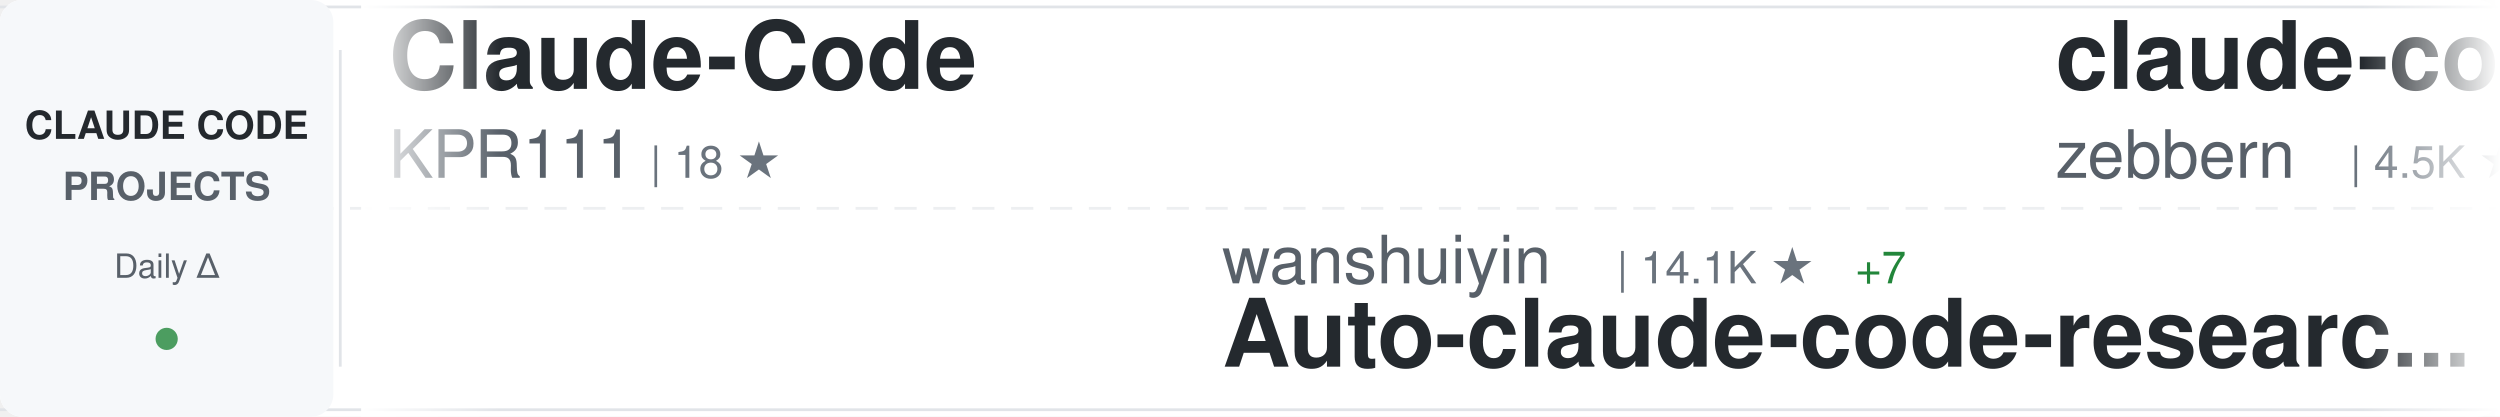
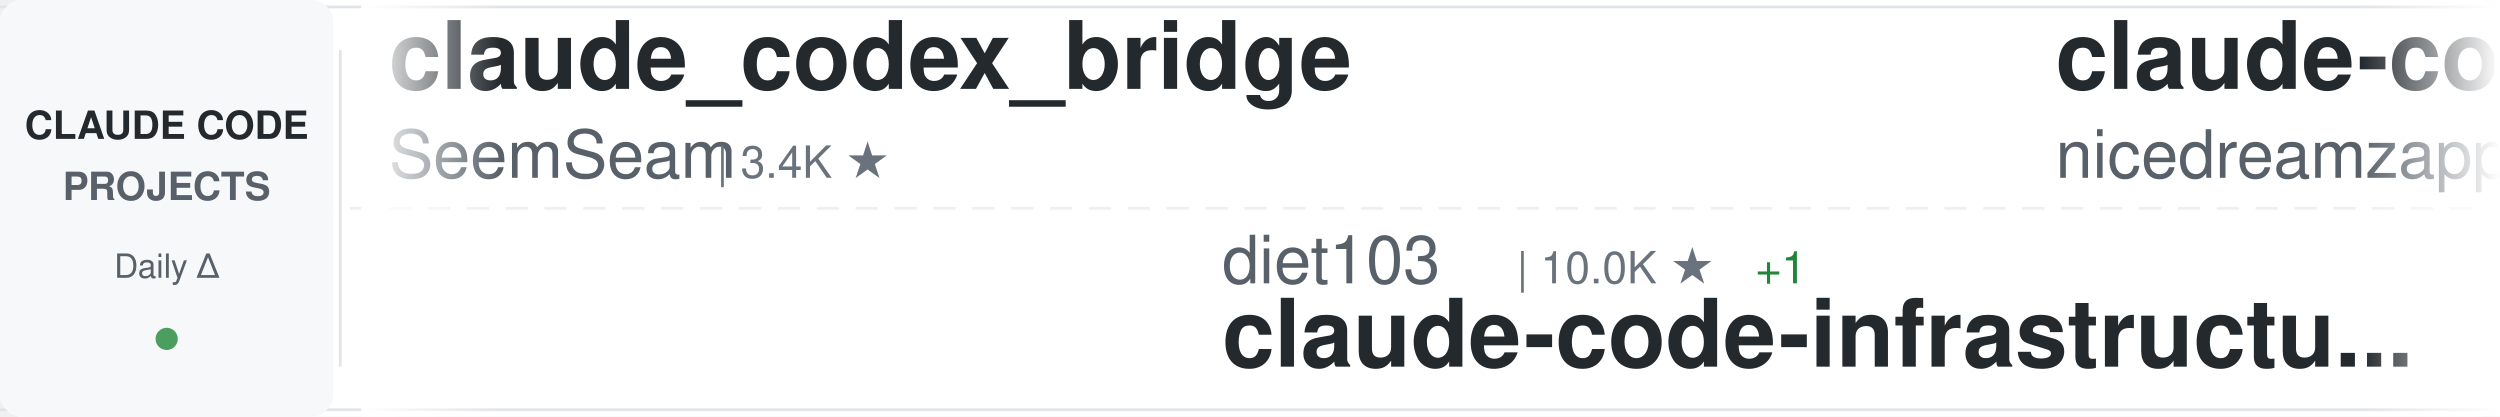
<svg xmlns="http://www.w3.org/2000/svg" width="900" height="150">
  <defs>
    <linearGradient id="awesomeLeftFade" x1="0%" y1="0%" x2="100%" y2="0%">
      <stop offset="0%" style="stop-color:#ffffff;stop-opacity:1" />
      <stop offset="100%" style="stop-color:#ffffff;stop-opacity:0" />
    </linearGradient>
    <linearGradient id="awesomeRightFade" x1="0%" y1="0%" x2="100%" y2="0%">
      <stop offset="0%" style="stop-color:#ffffff;stop-opacity:0" />
      <stop offset="100%" style="stop-color:#ffffff;stop-opacity:1" />
    </linearGradient>
  </defs>
  <rect width="900" height="150" fill="#ffffff" rx="8" />
  <rect x="0" y="2" width="900" height="1" fill="#e1e4e8" />
  <rect x="0" y="147" width="900" height="1" fill="#e1e4e8" />
  <line x1="0" y1="75" x2="900" y2="75" stroke="#e1e4e8" stroke-width="1" stroke-dasharray="8 6" opacity="0.6" />
  <rect x="0" y="0" width="120" height="150" fill="#f6f8fa" rx="8" />
  <text x="60" y="50" font-family="-apple-system, BlinkMacSystemFont, 'Segoe UI', Helvetica, Arial, sans-serif" font-size="14" font-weight="600" fill="#24292e" text-anchor="middle">CLAUDE CODE</text>
  <text x="60" y="72" font-family="-apple-system, BlinkMacSystemFont, 'Segoe UI', Helvetica, Arial, sans-serif" font-size="14" font-weight="600" fill="#586069" text-anchor="middle">PROJECTS</text>
  <text x="60" y="100" font-family="-apple-system, BlinkMacSystemFont, 'Segoe UI', Helvetica, Arial, sans-serif" font-size="12" font-weight="500" fill="#586069" text-anchor="middle">Daily Δ</text>
  <circle cx="60" cy="122" r="4" fill="#22863a" opacity="0.8" />
  <rect x="122" y="18" width="1" height="114" fill="#e1e4e8" />
  <clipPath id="awesomeTickerClip">
    <rect x="130" y="0" width="770" height="150" />
  </clipPath>
  <g clip-path="url(#awesomeTickerClip)">
    <g id="awesomeTickerItems">
      <animateTransform attributeName="transform" attributeType="XML" type="translate" from="0 0" to="-3000 0" dur="54s" repeatCount="indefinite" />
      <g transform="translate(0, 0)">
-         <text x="140" y="32" font-family="-apple-system, BlinkMacSystemFont, 'Segoe UI', Helvetica, Arial, sans-serif" font-size="34" font-weight="600" fill="#24292e">Claude-Code</text>
-         <text x="140" y="64" font-family="-apple-system, BlinkMacSystemFont, 'Segoe UI', Helvetica, Arial, sans-serif" font-size="24" font-weight="400" fill="#586069">KPR111</text>
-         <text x="234" y="64" font-family="-apple-system, BlinkMacSystemFont, 'Segoe UI', Helvetica, Arial, sans-serif" font-size="16" font-weight="500" fill="#6a737d">| 18 ★</text>
+         <text x="140" y="32" font-family="-apple-system, BlinkMacSystemFont, 'Segoe UI', Helvetica, Arial, sans-serif" font-size="34" font-weight="600" fill="#24292e">claude_codex_bridge</text>
+         <text x="140" y="64" font-family="-apple-system, BlinkMacSystemFont, 'Segoe UI', Helvetica, Arial, sans-serif" font-size="24" font-weight="400" fill="#586069">SeemSeam</text>
+         <text x="258" y="64" font-family="-apple-system, BlinkMacSystemFont, 'Segoe UI', Helvetica, Arial, sans-serif" font-size="16" font-weight="500" fill="#6a737d">| 3.4K ★</text>
      </g>
      <g transform="translate(300, 0)">
-         <text x="140" y="102" font-family="-apple-system, BlinkMacSystemFont, 'Segoe UI', Helvetica, Arial, sans-serif" font-size="24" font-weight="400" fill="#586069">wanshuiyin</text>
-         <text x="282" y="102" font-family="-apple-system, BlinkMacSystemFont, 'Segoe UI', Helvetica, Arial, sans-serif" font-size="16" font-weight="500" fill="#6a737d">| 14.1K ★</text>
-         <text x="368" y="102" font-family="-apple-system, BlinkMacSystemFont, 'Segoe UI', Helvetica, Arial, sans-serif" font-size="16" font-weight="500" fill="#22863a"> +7</text>
-         <text x="140" y="132" font-family="-apple-system, BlinkMacSystemFont, 'Segoe UI', Helvetica, Arial, sans-serif" font-size="34" font-weight="600" fill="#24292e">Auto-claude-code-researc...</text>
+         <text x="140" y="102" font-family="-apple-system, BlinkMacSystemFont, 'Segoe UI', Helvetica, Arial, sans-serif" font-size="24" font-weight="400" fill="#586069">diet103</text>
+         <text x="246" y="102" font-family="-apple-system, BlinkMacSystemFont, 'Segoe UI', Helvetica, Arial, sans-serif" font-size="16" font-weight="500" fill="#6a737d">| 10.0K ★</text>
+         <text x="332" y="102" font-family="-apple-system, BlinkMacSystemFont, 'Segoe UI', Helvetica, Arial, sans-serif" font-size="16" font-weight="500" fill="#22863a"> +1</text>
+         <text x="140" y="132" font-family="-apple-system, BlinkMacSystemFont, 'Segoe UI', Helvetica, Arial, sans-serif" font-size="34" font-weight="600" fill="#24292e">claude-code-infrastructu...</text>
      </g>
      <g transform="translate(600, 0)">
-         <text x="140" y="32" font-family="-apple-system, BlinkMacSystemFont, 'Segoe UI', Helvetica, Arial, sans-serif" font-size="34" font-weight="600" fill="#24292e">claude-code-guide</text>
-         <text x="140" y="64" font-family="-apple-system, BlinkMacSystemFont, 'Segoe UI', Helvetica, Arial, sans-serif" font-size="24" font-weight="400" fill="#586069">zebbern</text>
-         <text x="246" y="64" font-family="-apple-system, BlinkMacSystemFont, 'Segoe UI', Helvetica, Arial, sans-serif" font-size="16" font-weight="500" fill="#6a737d">| 4.5K ★</text>
-         <text x="323" y="64" font-family="-apple-system, BlinkMacSystemFont, 'Segoe UI', Helvetica, Arial, sans-serif" font-size="16" font-weight="500" fill="#22863a"> +1</text>
+         <text x="140" y="32" font-family="-apple-system, BlinkMacSystemFont, 'Segoe UI', Helvetica, Arial, sans-serif" font-size="34" font-weight="600" fill="#24292e">claude-code-local</text>
+         <text x="140" y="64" font-family="-apple-system, BlinkMacSystemFont, 'Segoe UI', Helvetica, Arial, sans-serif" font-size="24" font-weight="400" fill="#586069">nicedreamzapp</text>
+         <text x="318" y="64" font-family="-apple-system, BlinkMacSystemFont, 'Segoe UI', Helvetica, Arial, sans-serif" font-size="16" font-weight="500" fill="#6a737d">| 3.0K ★</text>
+         <text x="395" y="64" font-family="-apple-system, BlinkMacSystemFont, 'Segoe UI', Helvetica, Arial, sans-serif" font-size="16" font-weight="500" fill="#22863a"> +11</text>
      </g>
      <g transform="translate(900, 0)">
-         <text x="140" y="102" font-family="-apple-system, BlinkMacSystemFont, 'Segoe UI', Helvetica, Arial, sans-serif" font-size="24" font-weight="400" fill="#586069">ghuntley</text>
-         <text x="258" y="102" font-family="-apple-system, BlinkMacSystemFont, 'Segoe UI', Helvetica, Arial, sans-serif" font-size="16" font-weight="500" fill="#6a737d">| 987 ★</text>
-         <text x="140" y="132" font-family="-apple-system, BlinkMacSystemFont, 'Segoe UI', Helvetica, Arial, sans-serif" font-size="34" font-weight="600" fill="#24292e">claude-code-source-code-...</text>
+         <text x="140" y="102" font-family="-apple-system, BlinkMacSystemFont, 'Segoe UI', Helvetica, Arial, sans-serif" font-size="24" font-weight="400" fill="#586069">OneRedOak</text>
+         <text x="270" y="102" font-family="-apple-system, BlinkMacSystemFont, 'Segoe UI', Helvetica, Arial, sans-serif" font-size="16" font-weight="500" fill="#6a737d">| 3.9K ★</text>
+         <text x="140" y="132" font-family="-apple-system, BlinkMacSystemFont, 'Segoe UI', Helvetica, Arial, sans-serif" font-size="34" font-weight="600" fill="#24292e">claude-code-workflows</text>
      </g>
      <g transform="translate(1200, 0)">
-         <text x="140" y="32" font-family="-apple-system, BlinkMacSystemFont, 'Segoe UI', Helvetica, Arial, sans-serif" font-size="34" font-weight="600" fill="#24292e">claude-code-router</text>
-         <text x="140" y="64" font-family="-apple-system, BlinkMacSystemFont, 'Segoe UI', Helvetica, Arial, sans-serif" font-size="24" font-weight="400" fill="#586069">musistudio</text>
-         <text x="282" y="64" font-family="-apple-system, BlinkMacSystemFont, 'Segoe UI', Helvetica, Arial, sans-serif" font-size="16" font-weight="500" fill="#6a737d">| 36.4K ★</text>
-         <text x="368" y="64" font-family="-apple-system, BlinkMacSystemFont, 'Segoe UI', Helvetica, Arial, sans-serif" font-size="16" font-weight="500" fill="#22863a"> +8</text>
+         <text x="140" y="32" font-family="-apple-system, BlinkMacSystemFont, 'Segoe UI', Helvetica, Arial, sans-serif" font-size="34" font-weight="600" fill="#24292e">awesome-claude-code-suba...</text>
+         <text x="140" y="64" font-family="-apple-system, BlinkMacSystemFont, 'Segoe UI', Helvetica, Arial, sans-serif" font-size="24" font-weight="400" fill="#586069">VoltAgent</text>
+         <text x="270" y="64" font-family="-apple-system, BlinkMacSystemFont, 'Segoe UI', Helvetica, Arial, sans-serif" font-size="16" font-weight="500" fill="#6a737d">| 24.0K ★</text>
+         <text x="356" y="64" font-family="-apple-system, BlinkMacSystemFont, 'Segoe UI', Helvetica, Arial, sans-serif" font-size="16" font-weight="500" fill="#22863a"> +11</text>
      </g>
      <g transform="translate(1500, 0)">
-         <text x="140" y="102" font-family="-apple-system, BlinkMacSystemFont, 'Segoe UI', Helvetica, Arial, sans-serif" font-size="24" font-weight="400" fill="#586069">claude-code-best</text>
-         <text x="354" y="102" font-family="-apple-system, BlinkMacSystemFont, 'Segoe UI', Helvetica, Arial, sans-serif" font-size="16" font-weight="500" fill="#6a737d">| 21.8K ★</text>
-         <text x="440" y="102" font-family="-apple-system, BlinkMacSystemFont, 'Segoe UI', Helvetica, Arial, sans-serif" font-size="16" font-weight="500" fill="#22863a"> +5</text>
-         <text x="140" y="132" font-family="-apple-system, BlinkMacSystemFont, 'Segoe UI', Helvetica, Arial, sans-serif" font-size="34" font-weight="600" fill="#24292e">claude-code</text>
+         <text x="140" y="102" font-family="-apple-system, BlinkMacSystemFont, 'Segoe UI', Helvetica, Arial, sans-serif" font-size="24" font-weight="400" fill="#586069">darcyegb</text>
+         <text x="258" y="102" font-family="-apple-system, BlinkMacSystemFont, 'Segoe UI', Helvetica, Arial, sans-serif" font-size="16" font-weight="500" fill="#6a737d">| 753 ★</text>
+         <text x="140" y="132" font-family="-apple-system, BlinkMacSystemFont, 'Segoe UI', Helvetica, Arial, sans-serif" font-size="34" font-weight="600" fill="#24292e">ClaudeCodeAgents</text>
      </g>
      <g transform="translate(1800, 0)">
-         <text x="140" y="32" font-family="-apple-system, BlinkMacSystemFont, 'Segoe UI', Helvetica, Arial, sans-serif" font-size="34" font-weight="600" fill="#24292e">claude-code-workflows</text>
-         <text x="140" y="64" font-family="-apple-system, BlinkMacSystemFont, 'Segoe UI', Helvetica, Arial, sans-serif" font-size="24" font-weight="400" fill="#586069">OneRedOak</text>
-         <text x="270" y="64" font-family="-apple-system, BlinkMacSystemFont, 'Segoe UI', Helvetica, Arial, sans-serif" font-size="16" font-weight="500" fill="#6a737d">| 3.9K ★</text>
+         <text x="140" y="32" font-family="-apple-system, BlinkMacSystemFont, 'Segoe UI', Helvetica, Arial, sans-serif" font-size="34" font-weight="600" fill="#24292e">claude-code-templates</text>
+         <text x="140" y="64" font-family="-apple-system, BlinkMacSystemFont, 'Segoe UI', Helvetica, Arial, sans-serif" font-size="24" font-weight="400" fill="#586069">davila7</text>
+         <text x="246" y="64" font-family="-apple-system, BlinkMacSystemFont, 'Segoe UI', Helvetica, Arial, sans-serif" font-size="16" font-weight="500" fill="#6a737d">| 30.1K ★</text>
+         <text x="332" y="64" font-family="-apple-system, BlinkMacSystemFont, 'Segoe UI', Helvetica, Arial, sans-serif" font-size="16" font-weight="500" fill="#22863a"> +8</text>
      </g>
      <g transform="translate(2100, 0)">
-         <text x="140" y="102" font-family="-apple-system, BlinkMacSystemFont, 'Segoe UI', Helvetica, Arial, sans-serif" font-size="24" font-weight="400" fill="#586069">jarmuine</text>
-         <text x="258" y="102" font-family="-apple-system, BlinkMacSystemFont, 'Segoe UI', Helvetica, Arial, sans-serif" font-size="16" font-weight="500" fill="#6a737d">| 2.3K ★</text>
-         <text x="140" y="132" font-family="-apple-system, BlinkMacSystemFont, 'Segoe UI', Helvetica, Arial, sans-serif" font-size="34" font-weight="600" fill="#24292e">claude-code</text>
+         <text x="140" y="102" font-family="-apple-system, BlinkMacSystemFont, 'Segoe UI', Helvetica, Arial, sans-serif" font-size="24" font-weight="400" fill="#586069">AprilNEA</text>
+         <text x="258" y="102" font-family="-apple-system, BlinkMacSystemFont, 'Segoe UI', Helvetica, Arial, sans-serif" font-size="16" font-weight="500" fill="#6a737d">| 394 ★</text>
+         <text x="140" y="132" font-family="-apple-system, BlinkMacSystemFont, 'Segoe UI', Helvetica, Arial, sans-serif" font-size="34" font-weight="600" fill="#24292e">claude-code-source</text>
      </g>
      <g transform="translate(2400, 0)">
-         <text x="140" y="32" font-family="-apple-system, BlinkMacSystemFont, 'Segoe UI', Helvetica, Arial, sans-serif" font-size="34" font-weight="600" fill="#24292e">claude-code</text>
-         <text x="140" y="64" font-family="-apple-system, BlinkMacSystemFont, 'Segoe UI', Helvetica, Arial, sans-serif" font-size="24" font-weight="400" fill="#586069">alex000kim</text>
-         <text x="282" y="64" font-family="-apple-system, BlinkMacSystemFont, 'Segoe UI', Helvetica, Arial, sans-serif" font-size="16" font-weight="500" fill="#6a737d">| 232 ★</text>
+         <text x="140" y="32" font-family="-apple-system, BlinkMacSystemFont, 'Segoe UI', Helvetica, Arial, sans-serif" font-size="34" font-weight="600" fill="#24292e">skills</text>
+         <text x="140" y="64" font-family="-apple-system, BlinkMacSystemFont, 'Segoe UI', Helvetica, Arial, sans-serif" font-size="24" font-weight="400" fill="#586069">anthropics</text>
+         <text x="282" y="64" font-family="-apple-system, BlinkMacSystemFont, 'Segoe UI', Helvetica, Arial, sans-serif" font-size="16" font-weight="500" fill="#6a737d">| 165.9K ★</text>
+         <text x="377" y="64" font-family="-apple-system, BlinkMacSystemFont, 'Segoe UI', Helvetica, Arial, sans-serif" font-size="16" font-weight="500" fill="#22863a"> +110</text>
      </g>
      <g transform="translate(2700, 0)">
-         <text x="140" y="102" font-family="-apple-system, BlinkMacSystemFont, 'Segoe UI', Helvetica, Arial, sans-serif" font-size="24" font-weight="400" fill="#586069">luongnv89</text>
-         <text x="270" y="102" font-family="-apple-system, BlinkMacSystemFont, 'Segoe UI', Helvetica, Arial, sans-serif" font-size="16" font-weight="500" fill="#6a737d">| 40.8K ★</text>
-         <text x="356" y="102" font-family="-apple-system, BlinkMacSystemFont, 'Segoe UI', Helvetica, Arial, sans-serif" font-size="16" font-weight="500" fill="#22863a"> +4</text>
-         <text x="140" y="132" font-family="-apple-system, BlinkMacSystemFont, 'Segoe UI', Helvetica, Arial, sans-serif" font-size="34" font-weight="600" fill="#24292e">claude-howto</text>
+         <text x="140" y="102" font-family="-apple-system, BlinkMacSystemFont, 'Segoe UI', Helvetica, Arial, sans-serif" font-size="24" font-weight="400" fill="#586069">OrcaWhisper</text>
+         <text x="294" y="102" font-family="-apple-system, BlinkMacSystemFont, 'Segoe UI', Helvetica, Arial, sans-serif" font-size="16" font-weight="500" fill="#6a737d">| 87 ★</text>
+         <text x="140" y="132" font-family="-apple-system, BlinkMacSystemFont, 'Segoe UI', Helvetica, Arial, sans-serif" font-size="34" font-weight="600" fill="#24292e">Claude-Code</text>
      </g>
      <g transform="translate(3000, 0)">
-         <text x="140" y="32" font-family="-apple-system, BlinkMacSystemFont, 'Segoe UI', Helvetica, Arial, sans-serif" font-size="34" font-weight="600" fill="#24292e">Claude-Code</text>
-         <text x="140" y="64" font-family="-apple-system, BlinkMacSystemFont, 'Segoe UI', Helvetica, Arial, sans-serif" font-size="24" font-weight="400" fill="#586069">KPR111</text>
-         <text x="234" y="64" font-family="-apple-system, BlinkMacSystemFont, 'Segoe UI', Helvetica, Arial, sans-serif" font-size="16" font-weight="500" fill="#6a737d">| 18 ★</text>
+         <text x="140" y="32" font-family="-apple-system, BlinkMacSystemFont, 'Segoe UI', Helvetica, Arial, sans-serif" font-size="34" font-weight="600" fill="#24292e">claude_codex_bridge</text>
+         <text x="140" y="64" font-family="-apple-system, BlinkMacSystemFont, 'Segoe UI', Helvetica, Arial, sans-serif" font-size="24" font-weight="400" fill="#586069">SeemSeam</text>
+         <text x="258" y="64" font-family="-apple-system, BlinkMacSystemFont, 'Segoe UI', Helvetica, Arial, sans-serif" font-size="16" font-weight="500" fill="#6a737d">| 3.4K ★</text>
      </g>
      <g transform="translate(3300, 0)">
-         <text x="140" y="102" font-family="-apple-system, BlinkMacSystemFont, 'Segoe UI', Helvetica, Arial, sans-serif" font-size="24" font-weight="400" fill="#586069">wanshuiyin</text>
-         <text x="282" y="102" font-family="-apple-system, BlinkMacSystemFont, 'Segoe UI', Helvetica, Arial, sans-serif" font-size="16" font-weight="500" fill="#6a737d">| 14.1K ★</text>
-         <text x="368" y="102" font-family="-apple-system, BlinkMacSystemFont, 'Segoe UI', Helvetica, Arial, sans-serif" font-size="16" font-weight="500" fill="#22863a"> +7</text>
-         <text x="140" y="132" font-family="-apple-system, BlinkMacSystemFont, 'Segoe UI', Helvetica, Arial, sans-serif" font-size="34" font-weight="600" fill="#24292e">Auto-claude-code-researc...</text>
+         <text x="140" y="102" font-family="-apple-system, BlinkMacSystemFont, 'Segoe UI', Helvetica, Arial, sans-serif" font-size="24" font-weight="400" fill="#586069">diet103</text>
+         <text x="246" y="102" font-family="-apple-system, BlinkMacSystemFont, 'Segoe UI', Helvetica, Arial, sans-serif" font-size="16" font-weight="500" fill="#6a737d">| 10.0K ★</text>
+         <text x="332" y="102" font-family="-apple-system, BlinkMacSystemFont, 'Segoe UI', Helvetica, Arial, sans-serif" font-size="16" font-weight="500" fill="#22863a"> +1</text>
+         <text x="140" y="132" font-family="-apple-system, BlinkMacSystemFont, 'Segoe UI', Helvetica, Arial, sans-serif" font-size="34" font-weight="600" fill="#24292e">claude-code-infrastructu...</text>
      </g>
      <g transform="translate(3600, 0)">
-         <text x="140" y="32" font-family="-apple-system, BlinkMacSystemFont, 'Segoe UI', Helvetica, Arial, sans-serif" font-size="34" font-weight="600" fill="#24292e">claude-code-guide</text>
-         <text x="140" y="64" font-family="-apple-system, BlinkMacSystemFont, 'Segoe UI', Helvetica, Arial, sans-serif" font-size="24" font-weight="400" fill="#586069">zebbern</text>
-         <text x="246" y="64" font-family="-apple-system, BlinkMacSystemFont, 'Segoe UI', Helvetica, Arial, sans-serif" font-size="16" font-weight="500" fill="#6a737d">| 4.5K ★</text>
-         <text x="323" y="64" font-family="-apple-system, BlinkMacSystemFont, 'Segoe UI', Helvetica, Arial, sans-serif" font-size="16" font-weight="500" fill="#22863a"> +1</text>
+         <text x="140" y="32" font-family="-apple-system, BlinkMacSystemFont, 'Segoe UI', Helvetica, Arial, sans-serif" font-size="34" font-weight="600" fill="#24292e">claude-code-local</text>
+         <text x="140" y="64" font-family="-apple-system, BlinkMacSystemFont, 'Segoe UI', Helvetica, Arial, sans-serif" font-size="24" font-weight="400" fill="#586069">nicedreamzapp</text>
+         <text x="318" y="64" font-family="-apple-system, BlinkMacSystemFont, 'Segoe UI', Helvetica, Arial, sans-serif" font-size="16" font-weight="500" fill="#6a737d">| 3.0K ★</text>
+         <text x="395" y="64" font-family="-apple-system, BlinkMacSystemFont, 'Segoe UI', Helvetica, Arial, sans-serif" font-size="16" font-weight="500" fill="#22863a"> +11</text>
      </g>
      <g transform="translate(3900, 0)">
-         <text x="140" y="102" font-family="-apple-system, BlinkMacSystemFont, 'Segoe UI', Helvetica, Arial, sans-serif" font-size="24" font-weight="400" fill="#586069">ghuntley</text>
-         <text x="258" y="102" font-family="-apple-system, BlinkMacSystemFont, 'Segoe UI', Helvetica, Arial, sans-serif" font-size="16" font-weight="500" fill="#6a737d">| 987 ★</text>
-         <text x="140" y="132" font-family="-apple-system, BlinkMacSystemFont, 'Segoe UI', Helvetica, Arial, sans-serif" font-size="34" font-weight="600" fill="#24292e">claude-code-source-code-...</text>
+         <text x="140" y="102" font-family="-apple-system, BlinkMacSystemFont, 'Segoe UI', Helvetica, Arial, sans-serif" font-size="24" font-weight="400" fill="#586069">OneRedOak</text>
+         <text x="270" y="102" font-family="-apple-system, BlinkMacSystemFont, 'Segoe UI', Helvetica, Arial, sans-serif" font-size="16" font-weight="500" fill="#6a737d">| 3.9K ★</text>
+         <text x="140" y="132" font-family="-apple-system, BlinkMacSystemFont, 'Segoe UI', Helvetica, Arial, sans-serif" font-size="34" font-weight="600" fill="#24292e">claude-code-workflows</text>
      </g>
    </g>
  </g>
  <rect x="130" y="0" width="50" height="150" fill="url(#awesomeLeftFade)" />
  <rect x="850" y="0" width="50" height="150" fill="url(#awesomeRightFade)" />
</svg>
